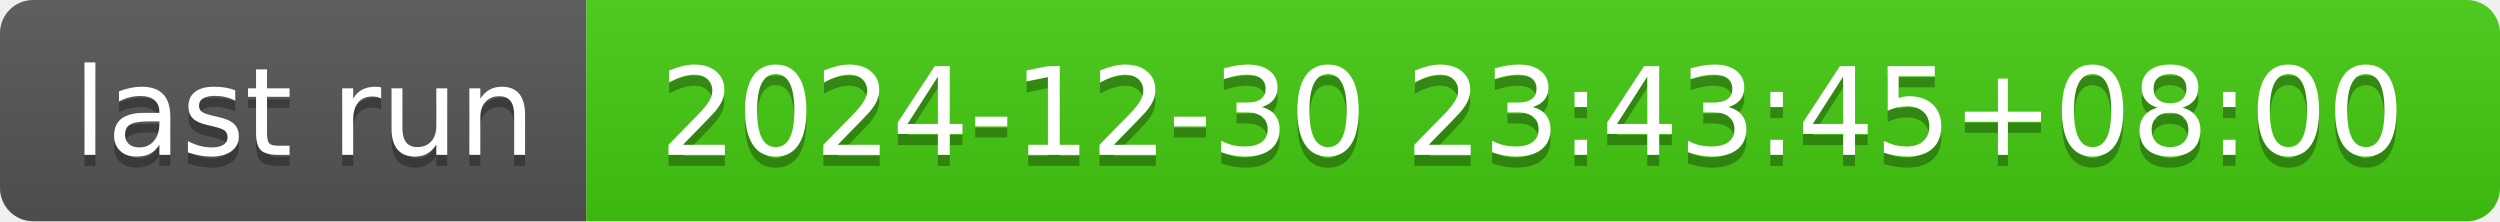
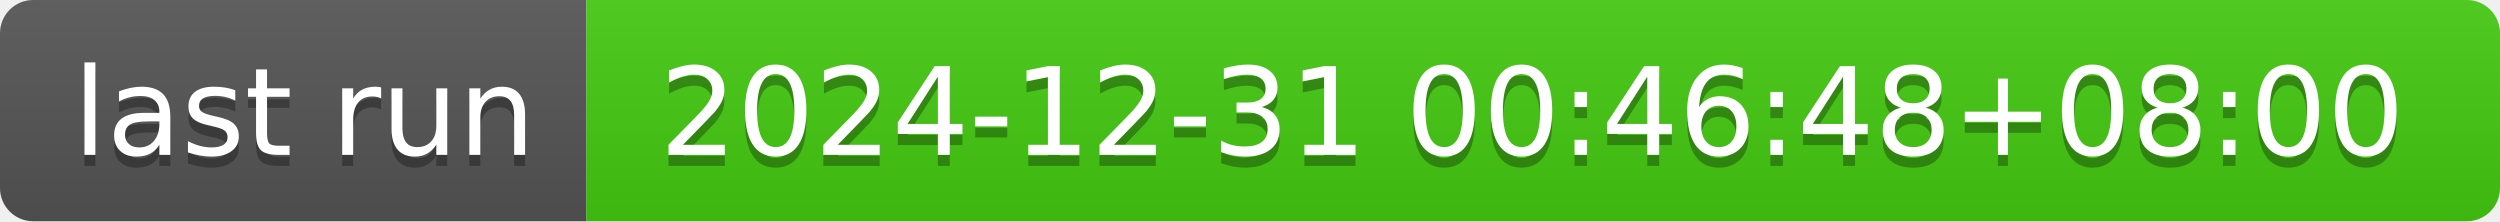
- <svg xmlns="http://www.w3.org/2000/svg" width="226" height="20" role="img" aria-label="last run: 2024-12-30 23:43:45+08:00">
+ <svg xmlns="http://www.w3.org/2000/svg" width="226" height="20" role="img" aria-label="last run: 2024-12-31 00:46:48+08:00">
  <linearGradient id="s" x2="0" y2="100%">
    <stop offset="0" stop-color="#bbb" stop-opacity=".1" />
    <stop offset="1" stop-opacity=".1" />
  </linearGradient>
  <clipPath id="r">
    <rect width="226" height="20" rx="3" fill="#fff" />
  </clipPath>
  <g clip-path="url(#r)">
    <rect width="53" height="20" fill="#555" />
    <rect x="53" width="173" height="20" fill="#4c1" />
    <rect width="226" height="20" fill="url(#s)" />
  </g>
  <g fill="#fff" text-anchor="middle" font-family="Verdana,Geneva,DejaVu Sans,sans-serif" text-rendering="geometricPrecision" font-size="110">
    <text aria-hidden="true" x="275" y="150" fill="#010101" fill-opacity=".3" transform="scale(.1)" textLength="430">last run</text>
    <text x="275" y="140" transform="scale(.1)" fill="#fff" textLength="430">last run</text>
-     <text aria-hidden="true" x="1385" y="150" fill="#010101" fill-opacity=".3" transform="scale(.1)" textLength="1630">2024-12-30 23:43:45+08:00</text>
-     <text x="1385" y="140" transform="scale(.1)" fill="#fff" textLength="1630">2024-12-30 23:43:45+08:00</text>
+     <text aria-hidden="true" x="1385" y="150" fill="#010101" fill-opacity=".3" transform="scale(.1)" textLength="1630">2024-12-31 00:46:48+08:00</text>
+     <text x="1385" y="140" transform="scale(.1)" fill="#fff" textLength="1630">2024-12-31 00:46:48+08:00</text>
  </g>
</svg>
